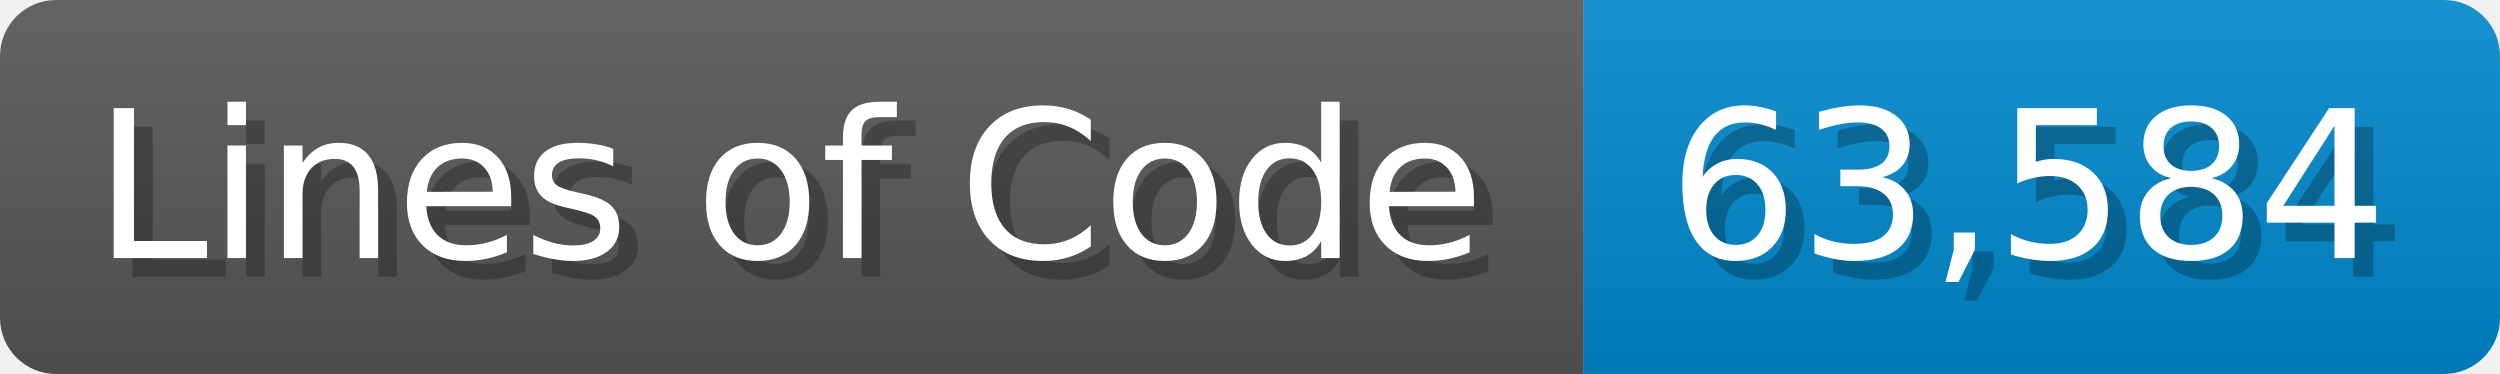
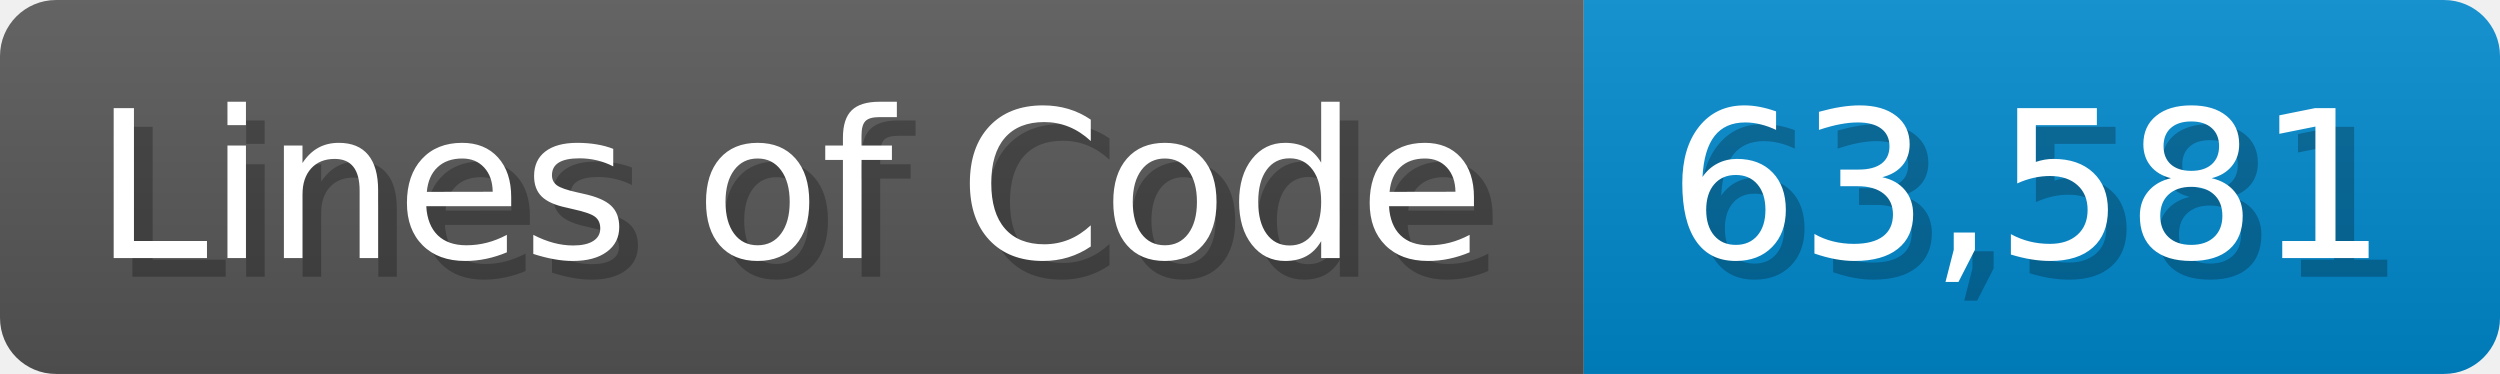
<svg xmlns="http://www.w3.org/2000/svg" width="133.7" height="20" viewBox="0 0 1337 200">
  <linearGradient id="a" x2="0" y2="100%">
    <stop offset="0" stop-opacity=".1" stop-color="#EEE" />
    <stop offset="1" stop-opacity=".1" />
  </linearGradient>
  <mask id="m">
    <rect width="1337" height="200" rx="30" fill="#FFF" />
  </mask>
  <g mask="url(#m)">
    <rect width="847" height="200" fill="#555" />
    <rect width="490" height="200" fill="#08C" x="847" />
    <rect width="1337" height="200" fill="url(#a)" />
  </g>
  <g fill="#fff" text-anchor="start" font-family="Verdana,DejaVu Sans,sans-serif" font-size="110">
    <text x="60" y="148" textLength="747" fill="#000" opacity="0.25">Lines of Code</text>
    <text x="50" y="138" textLength="747">Lines of Code</text>
-     <text x="902" y="148" textLength="390" fill="#000" opacity="0.25">63,584</text>
-     <text x="892" y="138" textLength="390">63,584</text>
+     <text x="902" y="148" textLength="390" fill="#000" opacity="0.25">63,581</text>
+     <text x="892" y="138" textLength="390">63,581</text>
  </g>
</svg>
